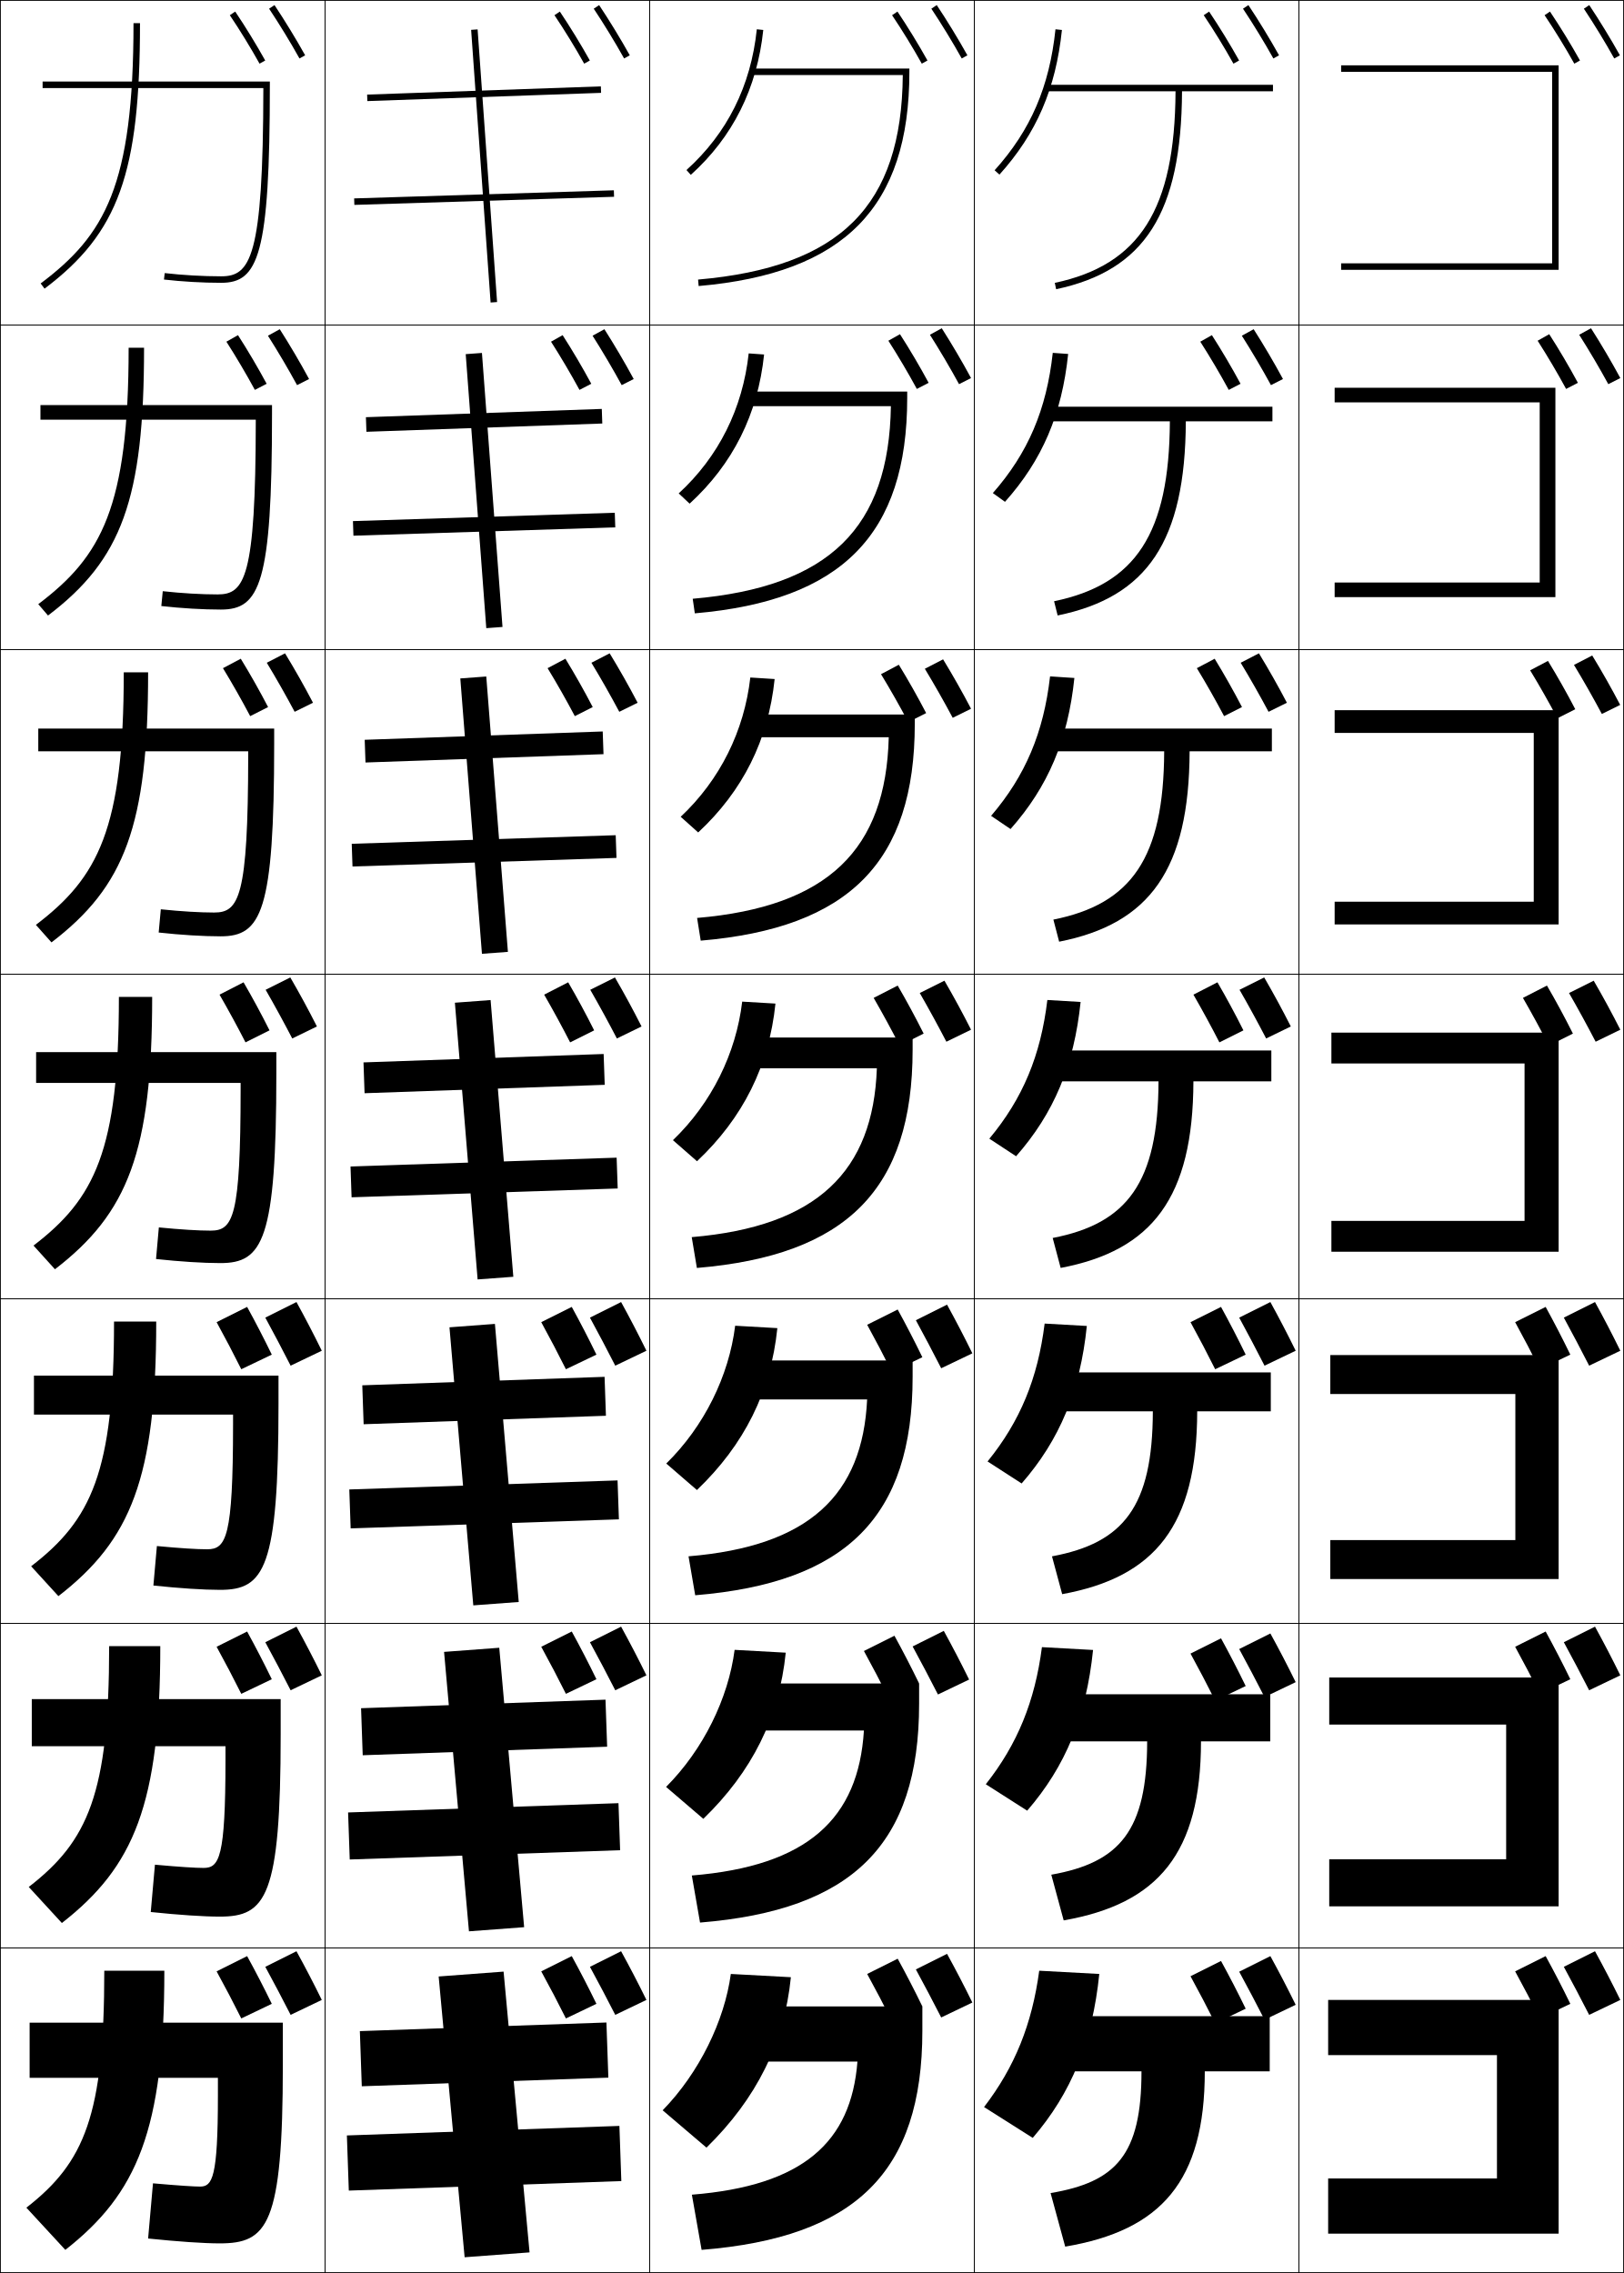
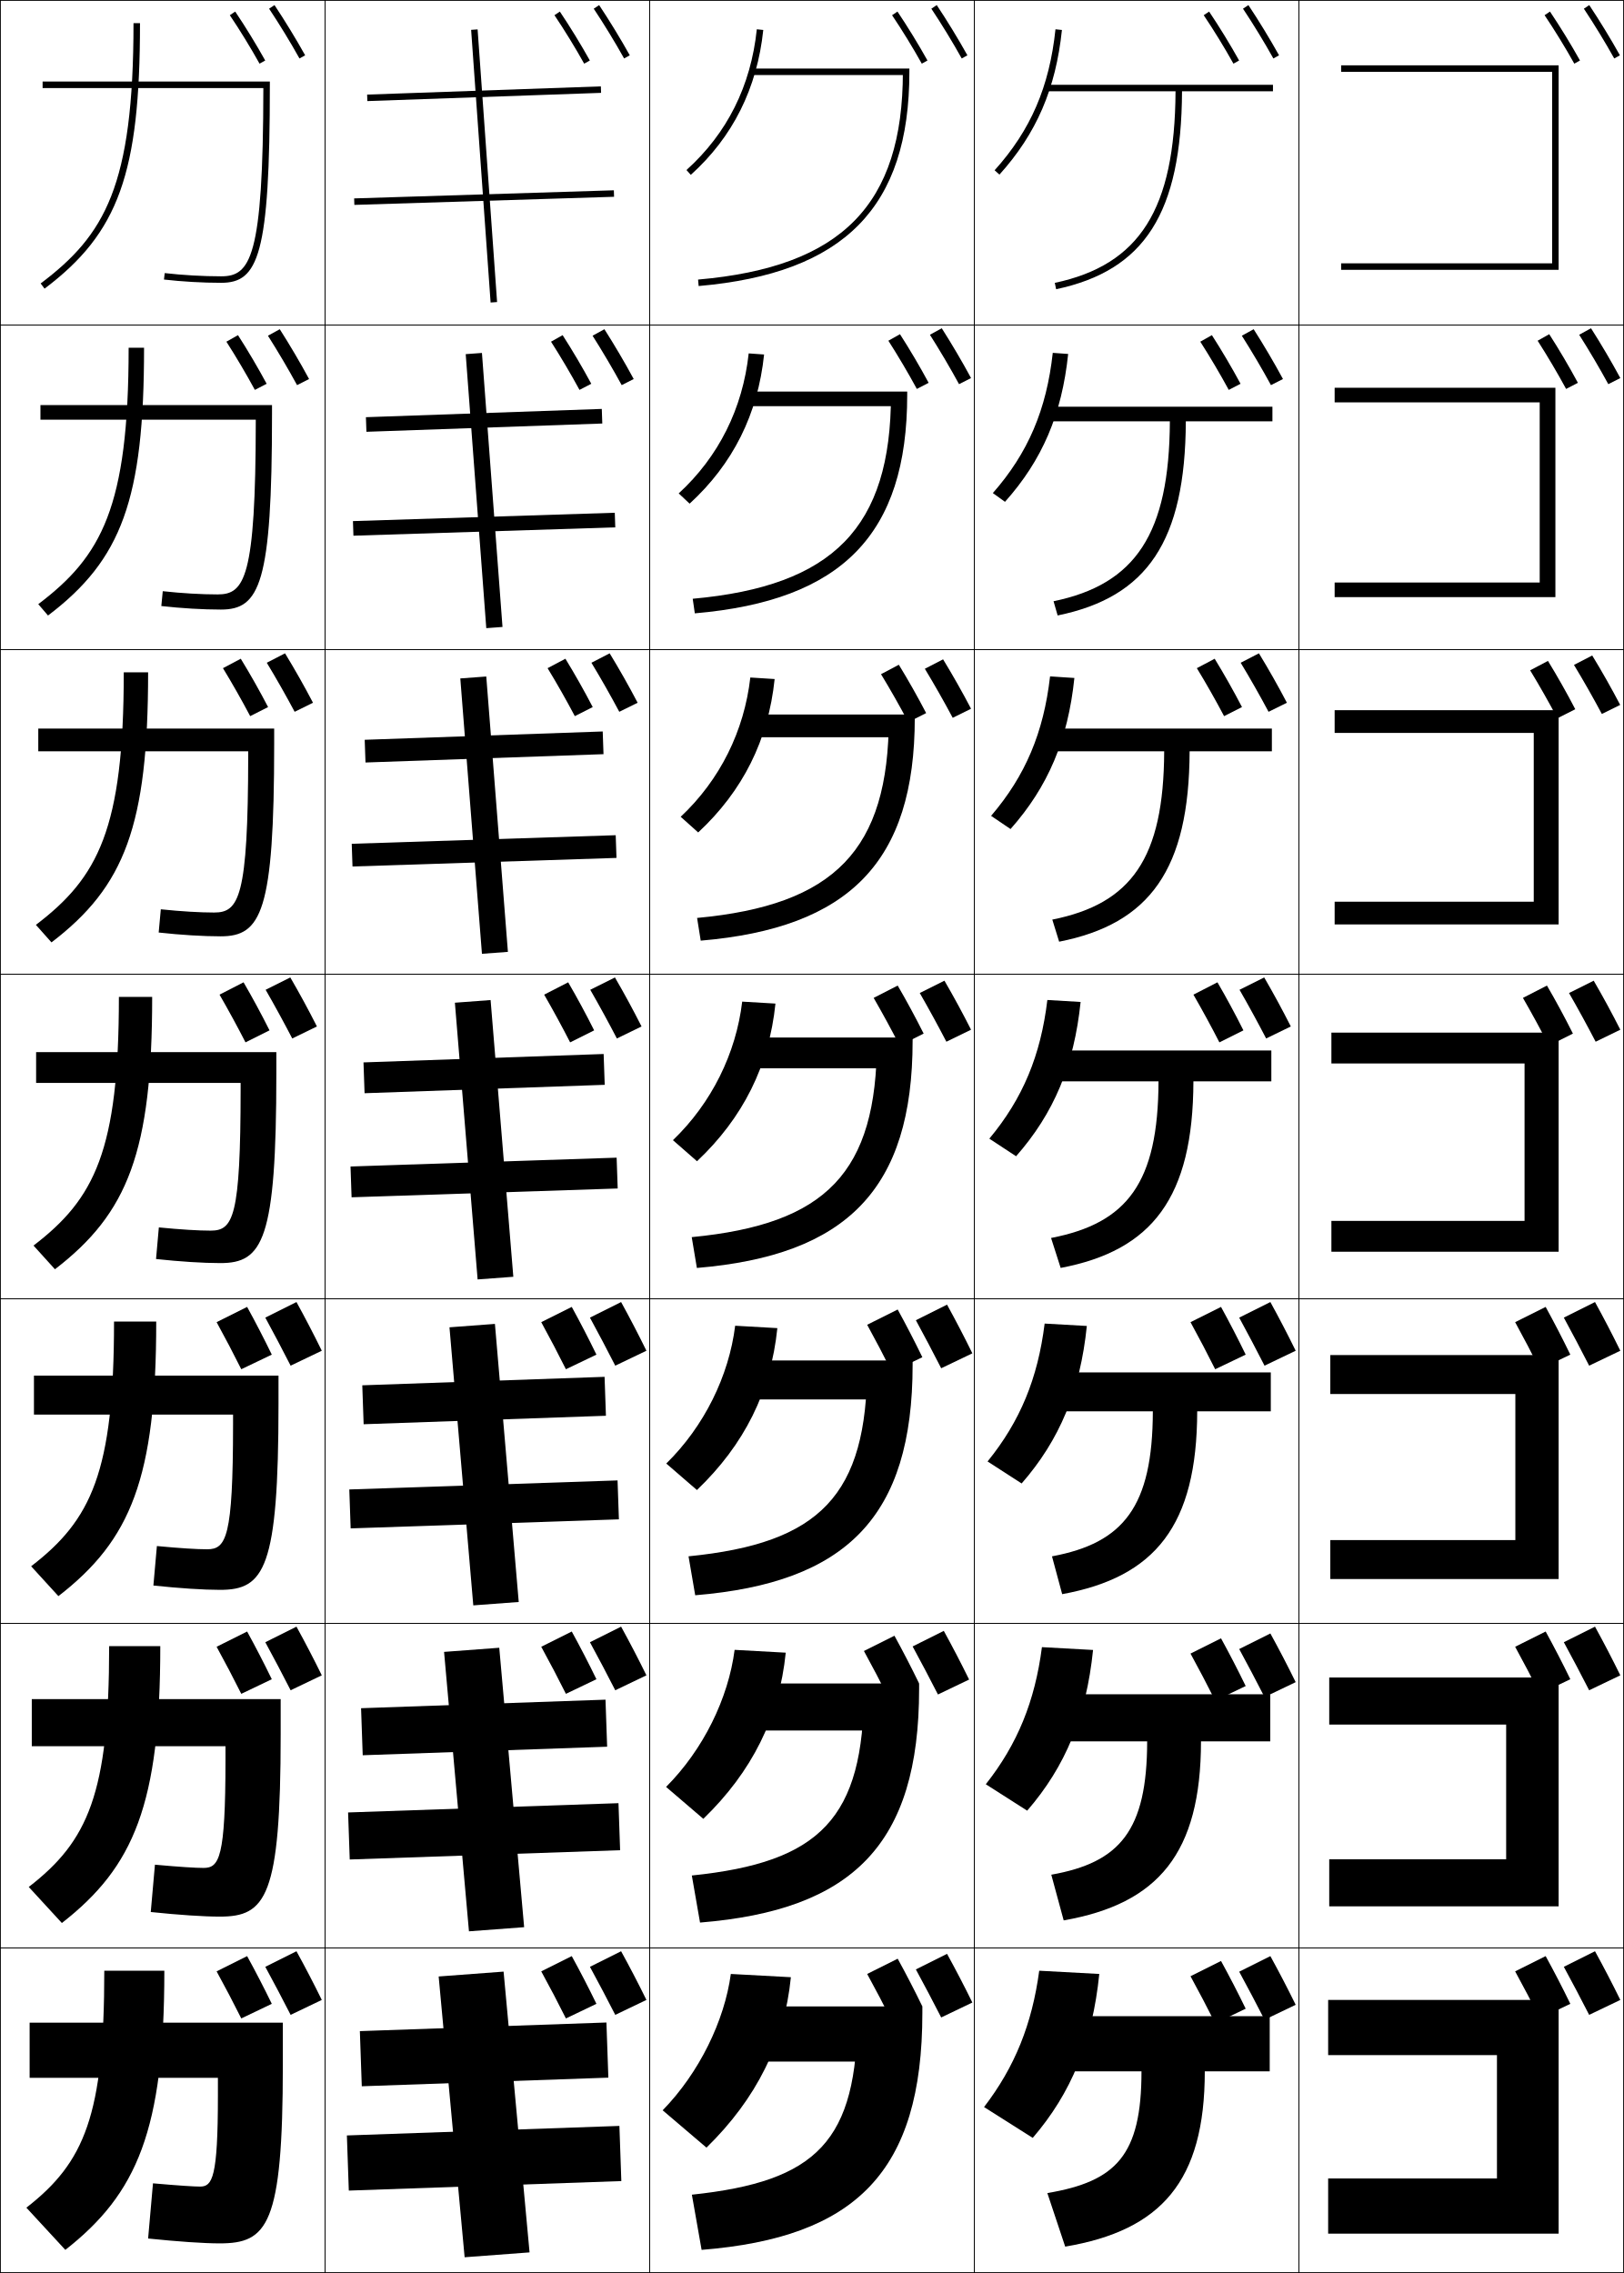
<svg xmlns="http://www.w3.org/2000/svg" width="500.25" height="700.25" viewBox="0 0 500.25 700.25" overflow="visible" enable-background="new 0 0 500.25 700.25" xml:space="preserve">
  <g id="glyphs">
    <g>
      <rect x="0.125" y="0.125" fill="none" stroke="#000000" stroke-width="0.25" width="100" height="100" />
      <rect x="400.125" y="0.125" fill="none" stroke="#000000" stroke-width="0.25" width="100" height="100" />
      <rect x="100.125" y="0.125" fill="none" stroke="#000000" stroke-width="0.25" width="100" height="100" />
      <rect x="200.125" y="0.125" fill="none" stroke="#000000" stroke-width="0.25" width="100" height="100" />
      <rect x="300.125" y="0.125" fill="none" stroke="#000000" stroke-width="0.25" width="100" height="100" />
      <rect x="0.125" y="100.125" fill="none" stroke="#000000" stroke-width="0.25" width="100" height="100" />
      <rect x="400.125" y="100.125" fill="none" stroke="#000000" stroke-width="0.25" width="100" height="100" />
      <rect x="100.125" y="100.125" fill="none" stroke="#000000" stroke-width="0.25" width="100" height="100" />
      <rect x="200.125" y="100.125" fill="none" stroke="#000000" stroke-width="0.25" width="100" height="100" />
      <rect x="300.125" y="100.125" fill="none" stroke="#000000" stroke-width="0.25" width="100" height="100" />
      <rect x="0.125" y="200.125" fill="none" stroke="#000000" stroke-width="0.25" width="100" height="100" />
      <rect x="400.125" y="200.125" fill="none" stroke="#000000" stroke-width="0.25" width="100" height="100" />
      <rect x="100.125" y="200.125" fill="none" stroke="#000000" stroke-width="0.25" width="100" height="100" />
      <rect x="200.125" y="200.125" fill="none" stroke="#000000" stroke-width="0.25" width="100" height="100" />
      <rect x="300.125" y="200.125" fill="none" stroke="#000000" stroke-width="0.25" width="100" height="100" />
      <rect x="0.125" y="300.125" fill="none" stroke="#000000" stroke-width="0.25" width="100" height="100" />
      <rect x="400.125" y="300.125" fill="none" stroke="#000000" stroke-width="0.25" width="100" height="100" />
      <rect x="100.125" y="300.125" fill="none" stroke="#000000" stroke-width="0.25" width="100" height="100" />
      <rect x="200.125" y="300.125" fill="none" stroke="#000000" stroke-width="0.25" width="100" height="100" />
      <rect x="300.125" y="300.125" fill="none" stroke="#000000" stroke-width="0.25" width="100" height="100" />
      <rect x="0.125" y="400.125" fill="none" stroke="#000000" stroke-width="0.25" width="100" height="100" />
      <rect x="400.125" y="400.125" fill="none" stroke="#000000" stroke-width="0.25" width="100" height="100" />
      <rect x="100.125" y="400.125" fill="none" stroke="#000000" stroke-width="0.25" width="100" height="100" />
      <rect x="200.125" y="400.125" fill="none" stroke="#000000" stroke-width="0.25" width="100" height="100" />
      <rect x="300.125" y="400.125" fill="none" stroke="#000000" stroke-width="0.25" width="100" height="100" />
      <rect x="0.125" y="500.125" fill="none" stroke="#000000" stroke-width="0.25" width="100" height="100" />
      <rect x="400.125" y="500.125" fill="none" stroke="#000000" stroke-width="0.25" width="100" height="100" />
      <rect x="100.125" y="500.125" fill="none" stroke="#000000" stroke-width="0.25" width="100" height="100" />
      <rect x="200.125" y="500.125" fill="none" stroke="#000000" stroke-width="0.25" width="100" height="100" />
      <rect x="300.125" y="500.125" fill="none" stroke="#000000" stroke-width="0.25" width="100" height="100" />
      <rect x="0.125" y="600.125" fill="none" stroke="#000000" stroke-width="0.25" width="100" height="100" />
      <rect x="400.125" y="600.125" fill="none" stroke="#000000" stroke-width="0.25" width="100" height="100" />
      <rect x="100.125" y="600.125" fill="none" stroke="#000000" stroke-width="0.25" width="100" height="100" />
      <rect x="200.125" y="600.125" fill="none" stroke="#000000" stroke-width="0.25" width="100" height="100" />
      <rect x="300.125" y="600.125" fill="none" stroke="#000000" stroke-width="0.25" width="100" height="100" />
    </g>
    <polygon points="413.125,81.125 413.125,83.125 480.125,83.125 480.125,20.125 413.125,20.125 413.125,22.125 478.125,22.125      478.125,81.125 " />
    <polygon points="411.125,119.458 411.125,123.958 474.292,123.958 474.292,179.458 411.125,179.458      411.125,183.958 479.125,183.958 479.125,119.458 " />
    <polygon points="411.125,218.792 411.125,225.792 472.458,225.792 472.458,277.792 411.125,277.792      411.125,284.792 480.125,284.792 480.125,218.792 " />
    <g>
      <polygon points="410.125,318.125 410.125,327.625 469.625,327.625 469.625,376.125 410.125,376.125 410.125,385.625       480.125,385.625 480.125,318.125 " />
      <polygon points="409.791,417.458 409.791,429.458 466.791,429.458 466.791,474.458       409.791,474.458 409.791,486.458 480.125,486.458 480.125,417.458 " />
      <polygon points="409.458,516.792 409.458,531.292 463.958,531.292 463.958,572.792       409.458,572.792 409.458,587.292 480.125,587.292 480.125,516.792 " />
      <polygon points="480.125,616.125 409.125,616.125 409.125,633.125 461.125,633.125 461.125,671.125 409.125,671.125       409.125,688.125 480.125,688.125 " />
    </g>
    <g>
      <rect x="148.125" y="-7.147" transform="matrix(-0.0351688 -0.9993814 0.9993814 -0.0351688 125.5124 178.9232)" width="1.999" height="72.043" />
      <rect x="146.875" y="93.148" transform="matrix(-0.0350528 -0.9993855 0.9993855 -0.0350528 24.93156 283.072)" width="4.499" height="72.703" />
      <rect x="145.625" y="193.444" transform="matrix(-0.03495 -0.9993891 0.9993891 -0.03495 -75.64774 387.202)" width="6.999" height="73.362" />
      <rect x="144.375" y="293.739" transform="matrix(-0.0349508 -0.9993891 0.9993891 -0.0349508 -176.2109 491.3439)" width="9.5" height="74.021" />
      <rect x="143.125" y="394.126" transform="matrix(-0.0349541 -0.9993889 0.9993889 -0.0349541 -276.8661 595.5817)" width="12" height="74.681" />
      <rect x="141.875" y="494.513" transform="matrix(-0.0349204 -0.9993901 0.9993901 -0.0349204 -377.526 699.8012)" width="14.5" height="75.34" />
      <rect x="140.625" y="594.9" transform="matrix(0.0349273 0.9993899 -0.9993899 0.0349273 776.4302 461.7604)" width="17" height="75.999" />
    </g>
    <g>
      <rect x="148.125" y="20.855" transform="matrix(-0.0312347 -0.9995121 0.9995121 -0.0312347 92.93758 211.8287)" width="2.001" height="80.039" />
      <polygon points="108.72,160.537 108.871,165.035 189.529,162.463 189.378,157.965 " />
      <polygon points="108.347,259.948 108.586,266.945 189.903,264.301 189.664,257.305 " />
      <polygon points="107.974,359.36 108.302,368.855 190.276,366.14 189.948,356.645 " />
      <polygon points="107.6,458.863 108.017,470.857 190.649,468.069 190.232,456.076 " />
      <polygon points="107.227,558.367 107.732,572.859 191.023,570 190.518,555.508 " />
      <rect x="140.625" y="622.9" transform="matrix(0.0349252 0.9993899 -0.9993899 0.0349252 808.4115 492.6446)" width="17.001" height="84" />
    </g>
    <g>
      <rect x="107.018" y="50.124" transform="matrix(-0.071247 -0.9974587 0.9974587 -0.071247 108.7546 203.5135)" width="84.214" height="2.001" />
      <polygon points="143.459,109.101 149.793,193.517 154.79,193.149 148.457,108.732 " />
      <polygon points="141.793,209.005 148.459,293.839 156.457,293.245 149.791,208.411 " />
      <polygon points="140.126,308.91 147.126,394.16 158.124,393.34 151.124,308.09 " />
      <polygon points="138.458,408.907 145.792,494.573 159.791,493.526 152.457,407.86 " />
      <polygon points="136.792,508.903 144.459,594.987 161.458,593.714 153.792,507.63 " />
      <polygon points="163.125,693.9 155.125,607.4 135.125,608.9 143.125,695.4 " />
    </g>
    <path d="M217.625,661.625c15.424-15.108,23.958-32.217,26-52.5l-18.5-1     c-1.948,14.427-9.745,30.456-21,42L217.625,661.625z" />
    <path d="M242.041,509.143l-15.749-0.868c-1.93,14.935-9.642,30.724-21.112,42.227     l11.473,9.831C231.66,545.802,240.024,529.042,242.041,509.143z" />
    <path d="M239.457,409.16l-12.996-0.737c-1.911,15.443-9.54,30.993-21.225,42.455     l9.445,8.161C229.271,445.088,237.465,428.677,239.457,409.16z" />
    <path d="M238.872,309.178l-10.244-0.605c-1.893,15.951-9.438,31.261-21.337,42.682     l7.418,6.492C228.883,344.373,236.906,328.311,238.872,309.178z" />
    <path d="M238.621,209.195l-7.493-0.474c-1.874,16.459-9.334,31.529-21.449,42.908     l5.391,4.824C228.828,243.658,236.68,227.944,238.621,209.195z" />
    <path d="M235.37,109.212l-4.74-0.341c-1.856,16.967-9.232,31.797-21.562,43.135     l3.364,3.155C225.773,142.945,233.455,127.578,235.37,109.212z" />
    <path d="M211.456,52.382l1.338,1.486c12.924-11.638,20.435-26.656,22.325-44.639     l-1.988-0.209C231.293,26.496,224.001,41.085,211.456,52.382z" />
    <path d="M338.625,608.125l-18.5-1c-2.228,16.497-7.515,29.643-17,42l15,9.5     C329.97,644.854,336.502,629.021,338.625,608.125z" />
    <path d="M320.959,507.44c-2.166,16.698-7.536,29.886-17.291,42.239l12.747,8.14     c11.771-13.588,18.205-29.071,20.292-49.51L320.959,507.44z" />
    <path d="M321.794,407.757c-2.105,16.899-7.558,30.129-17.583,42.479l10.495,6.779     c11.698-13.404,18.033-28.54,20.084-48.521L321.794,407.757z" />
    <g>
      <path d="M322.628,308.072c-2.044,17.102-7.579,30.372-17.874,42.719l8.242,5.418      c11.626-13.22,17.861-28.008,19.876-47.531L322.628,308.072z" />
      <path d="M305.296,251.346l5.991,4.058c11.552-13.036,17.688-27.476,19.667-46.542      l-7.492-0.473C321.479,225.69,315.861,239.003,305.296,251.346z" />
      <path d="M305.839,151.901l3.738,2.698c11.479-12.853,17.517-26.945,19.46-45.554      l-4.74-0.341C322.374,126.208,316.675,139.562,305.839,151.901z" />
      <path d="M306.382,52.456l1.486,1.338c11.406-12.669,17.344-26.413,19.251-44.564      l-1.988-0.209C323.27,26.725,317.487,40.121,306.382,52.456z" />
    </g>
-     <path d="M232.125,21.125v2h45.97c-0.314,40.285-19.209,59.168-63.057,63.004l0.174,1.992     C260.105,84.194,280.125,63.84,280.125,22.125v-1H232.125z" />
-     <path d="M213.386,184.461l0.645,4.494c45.308-3.907,65.428-24.269,65.428-66.414     v-1.917H230.125V125.125h44.308C273.845,162.537,255.528,180.815,213.386,184.461z" />
-     <path d="M214.734,282.794l1.116,6.995c45.722-3.886,65.942-24.256,65.942-66.831     V220.125H231.125v7h42.646C272.909,261.663,255.172,279.338,214.734,282.794z" />
-     <path d="M213.082,381.127l1.586,9.496C260.805,386.757,281.125,366.379,281.125,323.375v-3.75h-52     v9.5h40.984C268.974,360.79,251.814,377.86,213.082,381.127z" />
-     <path d="M212.096,479.46l2.057,11.997C260.704,487.61,281.125,467.328,281.125,424.125v-5h-53v12     h38.989C265.709,460.53,249.315,476.366,212.096,479.46z" />
-     <path d="M213.111,577.792l2.528,14.499C262.604,588.465,283.125,568.278,283.125,524.875v-6.25h-54     v14.5h36.995C264.445,560.271,248.817,574.872,213.111,577.792z" />
-     <path d="M284.125,618.125h-55v17h35c-1.943,24.888-16.807,38.253-51,41l3,17     c47.379-3.806,68-23.897,68-67.5V618.125z" />
-     <path d="M328.125,692.125c29.541-4.992,43-20.113,43-54h20v-17h-71v17h31.5c0,25.76-7.846,34.094-28,37.5     L328.125,692.125z" />
+     <path d="M328.125,692.125c29.541-4.992,43-20.113,43-54h20v-17h-71v17h31.5c0,25.93-7.844,33.925-29,37.5     L328.125,692.125z" />
    <path d="M391.292,536.458v-14.5h-70.834v14.5h32.915     c-0.033,27.558-8.431,37.333-29.532,41.087l3.818,14.076     c29.109-5.114,42.264-20.644,42.297-55.163H391.292z" />
    <path d="M391.458,434.792v-12h-70.666v12h34.33     c-0.067,29.355-9.016,40.572-31.066,44.674l3.139,11.652     c28.678-5.238,41.526-21.174,41.594-56.326H391.458z" />
    <g>
      <path d="M41.125,7.125c0,50.183-8.823,65.299-28.602,80.201l1.203,1.598      C36.531,71.741,43.125,53.395,43.125,7.125H41.125z" />
      <path d="M39.625,107.125c0,49.24-8.363,64.255-27.834,79.001l3.002,3.498      C37.479,172.417,44.375,153.876,44.375,107.125H39.625z" />
      <path d="M38.125,207.125c0,48.296-7.902,63.211-27.068,77.801l4.802,5.398      C38.426,273.093,45.625,254.358,45.625,207.125H38.125z" />
      <path d="M36.625,307.125c0,47.354-7.441,62.168-26.301,76.601l6.602,7.299      C39.374,373.77,46.875,354.84,46.875,307.125H36.625z" />
      <path d="M35.125,407.125c0,46.41-6.98,61.124-25.534,75.4l8.401,9.199      C40.321,474.445,48.125,455.321,48.125,407.125H35.125z" />
      <path d="M33.625,507.125c0,45.468-6.52,60.081-24.767,74.2l10.2,11.1      C41.269,575.121,49.375,555.804,49.375,507.125H33.625z" />
      <path d="M20.125,693.125c22.092-17.328,30.5-36.839,30.5-86h-18.5c0,44.524-6.059,59.038-24,73      L20.125,693.125z" />
    </g>
    <g>
      <path d="M81.123,27.125c-0.051,52.468-4.018,58-12.998,58      c-5.596,0-11.932-0.362-17.385-0.993l-0.23,1.986      C56.035,86.758,62.456,87.125,68.125,87.125c11.438,0,15-8.413,15-61v-1h-70v2H81.123      L81.123,27.125z" />
      <path d="M12.458,124.791h71.333V127.625c0,52.221-3.761,60.167-15.75,60.167      c-5.522,0-12.208-0.397-18.346-1.089l0.442-4.572      c5.884,0.644,11.938,0.994,16.904,0.994c8.31,0,11.706-5.062,11.749-53.167      v-0.667H12.458V124.791z" />
      <path d="M11.792,224.458h72.667V229.125c0,51.855-3.959,59.333-16.5,59.333      c-5.375,0-12.326-0.427-19.077-1.172l0.654-7.157      C55.85,280.786,61.622,281.125,65.958,281.125c7.641,0,10.465-4.591,10.499-48.333      v-1.333H11.792V224.458z" />
      <path d="M11.125,324.125h74v6.5c0,51.49-4.158,58.5-17.25,58.5      c-5.229,0-12.443-0.457-19.808-1.254l0.865-9.742      C55.678,378.797,61.168,379.125,64.875,379.125c6.971,0,9.225-4.121,9.249-43.5v-2H11.125V324.125z" />
      <path d="M10.458,423.791h75.333v8.667c0,50.837-4.357,57.334-18,57.334      c-5.082,0-12.562-0.487-20.539-1.336l1.077-12.162      c7.176,0.681,12.383,0.997,15.462,0.997c5.904,0,7.983-3.635,8-38.333      v-3.166H10.458V423.791z" />
      <path d="M9.792,523.458h76.667v10.834c0,50.184-4.556,56.166-18.75,56.166      c-4.935,0-12.679-0.517-21.269-1.418l1.288-14.58      c7.606,0.692,12.532,0.998,14.981,0.998c4.838,0,6.741-3.149,6.75-33.166      v-4.334H9.792V523.458z" />
      <path d="M67.125,640.125h-58v-17h78v13c0,49.531-4.755,55-19.5,55c-4.787,0-12.797-0.547-22-1.5l1.5-17      c8.037,0.705,12.68,1,14.5,1c3.772,0,5.5-2.664,5.5-28V640.125z" />
    </g>
    <g>
      <path d="M299.525,616.925c-2.544-5.185-5.102-10.09-7.8-15L282.125,606.725      c2.621,4.782,5.35,10.034,7.801,14.8L299.525,616.925z" />
      <path d="M284.125,618.125c-2.475-5.088-4.955-9.889-7.6-14.7L267.125,608.125      c2.569,4.687,5.256,9.802,7.601,14.5L284.125,618.125z" />
    </g>
    <g>
      <path d="M286.894,2.68c3.117,4.672,6.616,10.403,9.357,15.332l1.748-0.973      c-2.767-4.973-6.296-10.755-9.442-15.469L286.894,2.68z" />
      <path d="M274.796,4.685c3.031,4.49,6.454,10.07,9.155,14.927l1.748-0.973      c-2.729-4.903-6.184-10.538-9.245-15.073L274.796,4.685z" />
    </g>
    <g>
      <path d="M286.454,103.131c2.994,4.7,6.31,10.33,8.973,15.221l3.698-1.882      c-2.711-5.025-5.988-10.586-9.028-15.346L286.454,103.131z" />
      <path d="M273.656,104.968c2.918,4.546,6.162,10.036,8.771,14.851l3.632-1.882      c-2.663-4.948-5.865-10.374-8.83-14.982L273.656,104.968z" />
    </g>
    <g>
      <path d="M284.889,206.028c2.87,4.727,6.003,10.257,8.587,15.11l5.649-2.791      c-2.655-5.078-5.681-10.417-8.614-15.223L284.889,206.028z" />
      <path d="M271.391,207.696c2.804,4.603,5.87,10.001,8.385,14.776l5.517-2.791      c-2.598-4.993-5.548-10.209-8.415-14.891L271.391,207.696z" />
    </g>
    <g>
      <path d="M283.324,305.925c2.746,4.755,5.695,10.185,8.201,15l7.6-3.7      c-2.6-5.131-5.373-10.248-8.2-15.1L283.324,305.925z" />
      <path d="M269.125,307.425c2.69,4.659,5.578,9.966,8,14.7l7.4-3.7      c-2.531-5.038-5.229-10.045-8-14.8L269.125,307.425z" />
    </g>
    <g>
      <path d="M487.894,2.68c3.117,4.672,6.616,10.403,9.357,15.332l1.748-0.973      c-2.767-4.973-6.296-10.755-9.442-15.469L487.894,2.68z" />
      <path d="M475.796,4.685c3.031,4.49,6.454,10.07,9.155,14.927l1.748-0.973      c-2.729-4.903-6.184-10.538-9.245-15.073L475.796,4.685z" />
    </g>
    <g>
      <path d="M486.454,103.131c2.993,4.7,6.31,10.33,8.972,15.221l3.699-1.882      c-2.711-5.025-5.988-10.586-9.028-15.346L486.454,103.131z" />
      <path d="M473.656,104.968c2.917,4.546,6.162,10.036,8.771,14.851l3.632-1.882      c-2.663-4.948-5.865-10.374-8.83-14.982L473.656,104.968z" />
    </g>
    <g>
      <path d="M484.848,204.843c2.869,4.727,6.002,10.257,8.586,15.11l5.649-2.791      c-2.655-5.078-5.681-10.417-8.614-15.223L484.848,204.843z" />
      <path d="M471.349,206.511c2.804,4.603,5.87,10.001,8.385,14.776L485.25,218.496      c-2.597-4.993-5.548-10.209-8.415-14.891L471.349,206.511z" />
    </g>
    <g>
      <path d="M483.324,305.925c2.746,4.755,5.695,10.185,8.201,15l7.6-3.7      c-2.6-5.131-5.373-10.248-8.2-15.1L483.324,305.925z" />
      <path d="M469.125,307.425c2.69,4.659,5.578,9.966,8,14.7l7.4-3.7      c-2.531-5.038-5.229-10.045-8-14.8L469.125,307.425z" />
    </g>
    <g>
      <g>
        <path d="M82.894,2.68c3.117,4.672,6.616,10.403,9.357,15.332l1.748-0.973       c-2.767-4.973-6.296-10.755-9.442-15.469L82.894,2.68z" />
        <path d="M70.796,4.685c3.031,4.49,6.454,10.07,9.155,14.927l1.748-0.973       c-2.729-4.903-6.184-10.538-9.245-15.073L70.796,4.685z" />
      </g>
      <g>
        <path d="M82.537,103.428c2.994,4.7,6.309,10.331,8.972,15.221l3.699-1.882       c-2.711-5.025-5.988-10.586-9.028-15.346L82.537,103.428z" />
        <path d="M69.739,105.264c2.917,4.547,6.162,10.036,8.77,14.851l3.632-1.882       c-2.663-4.948-5.865-10.374-8.83-14.982L69.739,105.264z" />
      </g>
      <g>
        <path d="M82.181,204.176c2.87,4.728,6.002,10.258,8.586,15.111l5.649-2.791       c-2.655-5.078-5.681-10.417-8.614-15.223L82.181,204.176z" />
        <path d="M68.682,205.845c2.804,4.603,5.87,10.001,8.385,14.776l5.516-2.791       c-2.597-4.993-5.547-10.209-8.415-14.891L68.682,205.845z" />
      </g>
      <g>
        <path d="M81.824,304.925c2.746,4.755,5.695,10.185,8.201,15L97.625,316.225       c-2.6-5.131-5.373-10.248-8.2-15.1L81.824,304.925z" />
        <path d="M67.625,306.425c2.69,4.659,5.578,9.966,8,14.7l7.4-3.7       c-2.531-5.038-5.229-10.045-8-14.8L67.625,306.425z" />
      </g>
    </g>
    <g>
      <path d="M399.125,617.625c-2.544-5.185-5.102-10.09-7.8-15l-9.601,4.8      c2.621,4.782,5.35,10.034,7.801,14.8L399.125,617.625z" />
      <path d="M383.725,618.825C381.25,613.737,378.77,608.937,376.125,604.125l-9.4,4.7      c2.569,4.687,5.256,9.802,7.601,14.5L383.725,618.825z" />
    </g>
    <g>
      <g>
        <path d="M99.125,616.125c-2.544-5.185-5.102-10.09-7.8-15l-9.601,4.8       c2.621,4.782,5.35,10.034,7.801,14.8L99.125,616.125z" />
        <path d="M83.725,617.325C81.25,612.237,78.77,607.437,76.125,602.625l-9.4,4.7       c2.569,4.687,5.256,9.802,7.601,14.5L83.725,617.325z" />
      </g>
      <g>
        <path d="M99.125,516.125c-2.544-5.185-5.102-10.09-7.8-15l-9.601,4.8       c2.621,4.782,5.35,10.034,7.801,14.8L99.125,516.125z" />
        <path d="M83.725,517.325C81.25,512.237,78.77,507.437,76.125,502.625l-9.4,4.7       c2.569,4.687,5.256,9.802,7.601,14.5L83.725,517.325z" />
      </g>
      <g>
        <path d="M99.125,416.125c-2.544-5.185-5.102-10.09-7.8-15l-9.601,4.8       c2.621,4.782,5.35,10.034,7.801,14.8L99.125,416.125z" />
        <path d="M83.725,417.325C81.25,412.237,78.77,407.437,76.125,402.625l-9.4,4.7       c2.569,4.687,5.256,9.802,7.601,14.5L83.725,417.325z" />
      </g>
    </g>
    <g>
      <g>
        <path d="M199.125,616.125c-2.544-5.185-5.102-10.09-7.8-15l-9.601,4.8       c2.621,4.782,5.35,10.034,7.801,14.8L199.125,616.125z" />
        <path d="M183.725,617.325C181.25,612.237,178.77,607.437,176.125,602.625l-9.4,4.7       c2.569,4.687,5.256,9.802,7.601,14.5L183.725,617.325z" />
      </g>
      <g>
        <path d="M199.125,516.125c-2.544-5.185-5.102-10.09-7.8-15l-9.601,4.8       c2.621,4.782,5.35,10.034,7.801,14.8L199.125,516.125z" />
        <path d="M183.725,517.325C181.25,512.237,178.77,507.437,176.125,502.625l-9.4,4.7       c2.569,4.687,5.256,9.802,7.601,14.5L183.725,517.325z" />
      </g>
      <g>
        <path d="M199.125,416.125c-2.544-5.185-5.102-10.09-7.8-15l-9.601,4.8       c2.621,4.782,5.35,10.034,7.801,14.8L199.125,416.125z" />
        <path d="M183.725,417.325C181.25,412.237,178.77,407.437,176.125,402.625l-9.4,4.7       c2.569,4.687,5.256,9.802,7.601,14.5L183.725,417.325z" />
      </g>
    </g>
    <g>
      <path d="M299.525,416.925c-2.544-5.185-5.102-10.09-7.8-15L282.125,406.725      c2.621,4.782,5.35,10.034,7.801,14.8L299.525,416.925z" />
      <path d="M284.125,418.125c-2.475-5.088-4.955-9.889-7.6-14.7L267.125,408.125      c2.569,4.687,5.256,9.802,7.601,14.5L284.125,418.125z" />
    </g>
    <g>
      <path d="M298.525,517.425c-2.544-5.185-5.102-10.09-7.8-15L281.125,507.225      c2.621,4.782,5.35,10.034,7.801,14.8L298.525,517.425z" />
      <path d="M283.125,518.625c-2.475-5.088-4.955-9.889-7.6-14.7L266.125,508.625      c2.569,4.687,5.256,9.802,7.601,14.5L283.125,518.625z" />
    </g>
    <g>
      <g>
        <path d="M499.125,616.125c-2.544-5.185-5.102-10.09-7.8-15l-9.601,4.8       c2.621,4.782,5.35,10.034,7.801,14.8L499.125,616.125z" />
        <path d="M483.725,617.325C481.25,612.237,478.77,607.437,476.125,602.625l-9.4,4.7       c2.569,4.687,5.256,9.802,7.601,14.5L483.725,617.325z" />
      </g>
      <g>
        <path d="M499.125,516.125c-2.544-5.185-5.102-10.09-7.8-15l-9.601,4.8       c2.621,4.782,5.35,10.034,7.801,14.8L499.125,516.125z" />
        <path d="M483.725,517.325C481.25,512.237,478.77,507.437,476.125,502.625l-9.4,4.7       c2.569,4.687,5.256,9.802,7.601,14.5L483.725,517.325z" />
      </g>
      <g>
        <path d="M499.125,416.125c-2.544-5.185-5.102-10.09-7.8-15l-9.601,4.8       c2.621,4.782,5.35,10.034,7.801,14.8L499.125,416.125z" />
        <path d="M483.725,417.325C481.25,412.237,478.77,407.437,476.125,402.625l-9.4,4.7       c2.569,4.687,5.256,9.802,7.601,14.5L483.725,417.325z" />
      </g>
    </g>
    <g>
      <path d="M399.125,416.125c-2.544-5.185-5.102-10.09-7.8-15l-9.601,4.8      c2.621,4.782,5.35,10.034,7.801,14.8L399.125,416.125z" />
      <path d="M383.725,417.325C381.25,412.237,378.77,407.437,376.125,402.625l-9.4,4.7      c2.569,4.687,5.256,9.802,7.601,14.5L383.725,417.325z" />
    </g>
    <g>
      <path d="M399.125,518.225c-2.544-5.185-5.102-10.09-7.8-15l-9.601,4.8      c2.621,4.782,5.35,10.034,7.801,14.8L399.125,518.225z" />
      <path d="M383.725,519.425c-2.475-5.088-4.955-9.889-7.6-14.7l-9.4,4.7      c2.569,4.687,5.256,9.802,7.601,14.5L383.725,519.425z" />
    </g>
    <g>
      <g>
        <path d="M382.894,2.68c3.117,4.672,6.616,10.403,9.357,15.332l1.748-0.973       c-2.767-4.973-6.296-10.755-9.442-15.469L382.894,2.68z" />
        <path d="M370.796,4.685c3.031,4.49,6.454,10.07,9.155,14.927l1.748-0.973       c-2.729-4.903-6.184-10.538-9.245-15.073L370.796,4.685z" />
      </g>
      <g>
        <path d="M382.537,103.428c2.993,4.7,6.309,10.331,8.972,15.221l3.699-1.882       c-2.712-5.025-5.988-10.586-9.028-15.346L382.537,103.428z" />
        <path d="M369.739,105.264c2.917,4.547,6.162,10.036,8.77,14.851l3.632-1.882       c-2.662-4.948-5.865-10.374-8.829-14.982L369.739,105.264z" />
      </g>
      <g>
        <path d="M382.181,204.176c2.87,4.728,6.002,10.258,8.587,15.111l5.648-2.791       c-2.655-5.078-5.681-10.417-8.614-15.223L382.181,204.176z" />
        <path d="M368.682,205.845c2.805,4.603,5.87,10.001,8.386,14.776l5.516-2.791       c-2.597-4.993-5.547-10.209-8.415-14.891L368.682,205.845z" />
      </g>
      <g>
        <path d="M381.824,304.925c2.746,4.755,5.695,10.185,8.201,15l7.6-3.7       c-2.6-5.131-5.373-10.248-8.2-15.1L381.824,304.925z" />
        <path d="M367.625,306.425c2.69,4.659,5.578,9.966,8,14.7l7.4-3.7       c-2.531-5.038-5.229-10.045-8-14.8L367.625,306.425z" />
      </g>
    </g>
    <g>
      <g>
        <path d="M182.894,2.68c3.117,4.672,6.616,10.403,9.357,15.332l1.748-0.973       c-2.767-4.973-6.296-10.755-9.442-15.469L182.894,2.68z" />
        <path d="M170.796,4.685c3.031,4.49,6.454,10.07,9.155,14.927l1.748-0.973       c-2.729-4.903-6.184-10.538-9.245-15.073L170.796,4.685z" />
      </g>
      <g>
        <path d="M182.537,103.428c2.994,4.7,6.31,10.331,8.972,15.221l3.699-1.882       c-2.711-5.025-5.988-10.586-9.028-15.346L182.537,103.428z" />
        <path d="M169.739,105.264c2.917,4.547,6.162,10.036,8.77,14.851l3.632-1.882       c-2.663-4.948-5.866-10.374-8.83-14.982L169.739,105.264z" />
      </g>
      <g>
        <path d="M182.181,204.176c2.87,4.728,6.002,10.258,8.586,15.111l5.649-2.791       c-2.655-5.078-5.681-10.417-8.614-15.223L182.181,204.176z" />
        <path d="M168.682,205.845c2.804,4.603,5.87,10.001,8.385,14.776l5.517-2.791       c-2.597-4.993-5.548-10.209-8.415-14.891L168.682,205.845z" />
      </g>
      <g>
        <path d="M181.824,304.925c2.746,4.755,5.695,10.185,8.201,15l7.6-3.7       c-2.6-5.131-5.373-10.248-8.2-15.1L181.824,304.925z" />
        <path d="M167.625,306.425c2.69,4.659,5.578,9.966,8,14.7l7.4-3.7       c-2.531-5.038-5.229-10.045-8-14.8L167.625,306.425z" />
      </g>
    </g>
    <g>
-       <path d="M391.625,323.625h-70.5v9.5h35.745c-0.101,31.154-9.601,43.812-32.599,48.261      l2.457,9.229c28.246-5.36,40.79-21.704,40.892-57.489H391.625V323.625z" />
-       <path d="M324.486,283.306l1.776,6.805c27.934-5.509,40.055-22.305,40.189-58.652      h25.339v-7h-70.333v7h37.16C358.486,264.334,348.547,278.484,324.486,283.306z" />
-       <path d="M324.702,185.226l1.096,4.381c27.621-5.656,39.319-22.906,39.485-59.815      h26.675v-4.5h-70.166v4.5h38.575C360.203,164.39,349.825,180.033,324.702,185.226z" />
+       <path d="M391.625,323.625h-70.5v9.5h35.745c-0.101,31.25-9.601,43.715-33.099,48.261      l2.957,9.229c28.246-5.36,40.79-21.704,40.892-57.489H391.625V323.625z" />
+       <path d="M324.153,283.306l2.109,6.805c27.934-5.509,40.055-22.305,40.189-58.652      h25.339v-7h-70.333v7h37.16C358.486,264.398,348.547,278.42,324.153,283.306z" />
+       <path d="M324.535,185.226l1.263,4.381c27.621-5.656,39.319-22.906,39.485-59.815      h26.675v-4.5h-70.166v4.5h38.575C360.203,164.422,349.825,180,324.535,185.226z" />
      <path d="M392.125,26.125h-70v2h39.99c-0.195,36.32-11.013,53.456-37.198,59.021      l0.416,1.957C352.641,83.299,363.917,65.596,364.115,28.125H392.125V26.125z" />
    </g>
+     <path d="M278.125,22.125c0,40.994-18.867,60.136-63.088,64.004l0.175,1.992     C260.105,84.194,280.125,63.84,280.125,22.125v-1h-48v2h46.97L278.125,22.125z" />
+     <path d="M213.385,184.461l0.646,4.494c45.308-3.907,65.428-24.269,65.428-67.331v-1     H230.125V125.125h47.141l-2.808-3.5C274.458,162.506,256.659,180.557,213.385,184.461z" />
+     <path d="M214.733,282.794l1.117,6.995c45.722-3.886,65.942-24.256,65.942-68.664v-1     H231.125v7h47.312l-4.646-6C273.792,261.893,257.062,278.853,214.733,282.794z" />
+     <path d="M264.125,620.125c0,39.612-12.457,51.912-51,56l3,17c47.379-3.806,68-23.897,68-73v-2h-55v17h47     L264.125,620.125z" />
+     <path d="M213.11,577.792l2.529,14.499C262.604,588.465,283.125,568.277,283.125,520.292     V518.625h-54v14.5h47.161L266.125,520.292C266.125,560.251,252.6,573.74,213.11,577.792z" />
+     <path d="M212.096,479.46l2.058,11.997C260.704,487.611,281.125,467.328,281.125,420.458V419.125     h-53v12h47.323L267.125,420.458C267.125,460.766,252.531,475.444,212.096,479.46z" />
+     <path d="M213.081,381.127l1.587,9.496C260.805,386.757,281.125,366.379,281.125,320.625v-1h-52v9.5     h47.484l-6.484-8.5C270.125,361.279,254.463,377.148,213.081,381.127z" />
  </g>
</svg>
